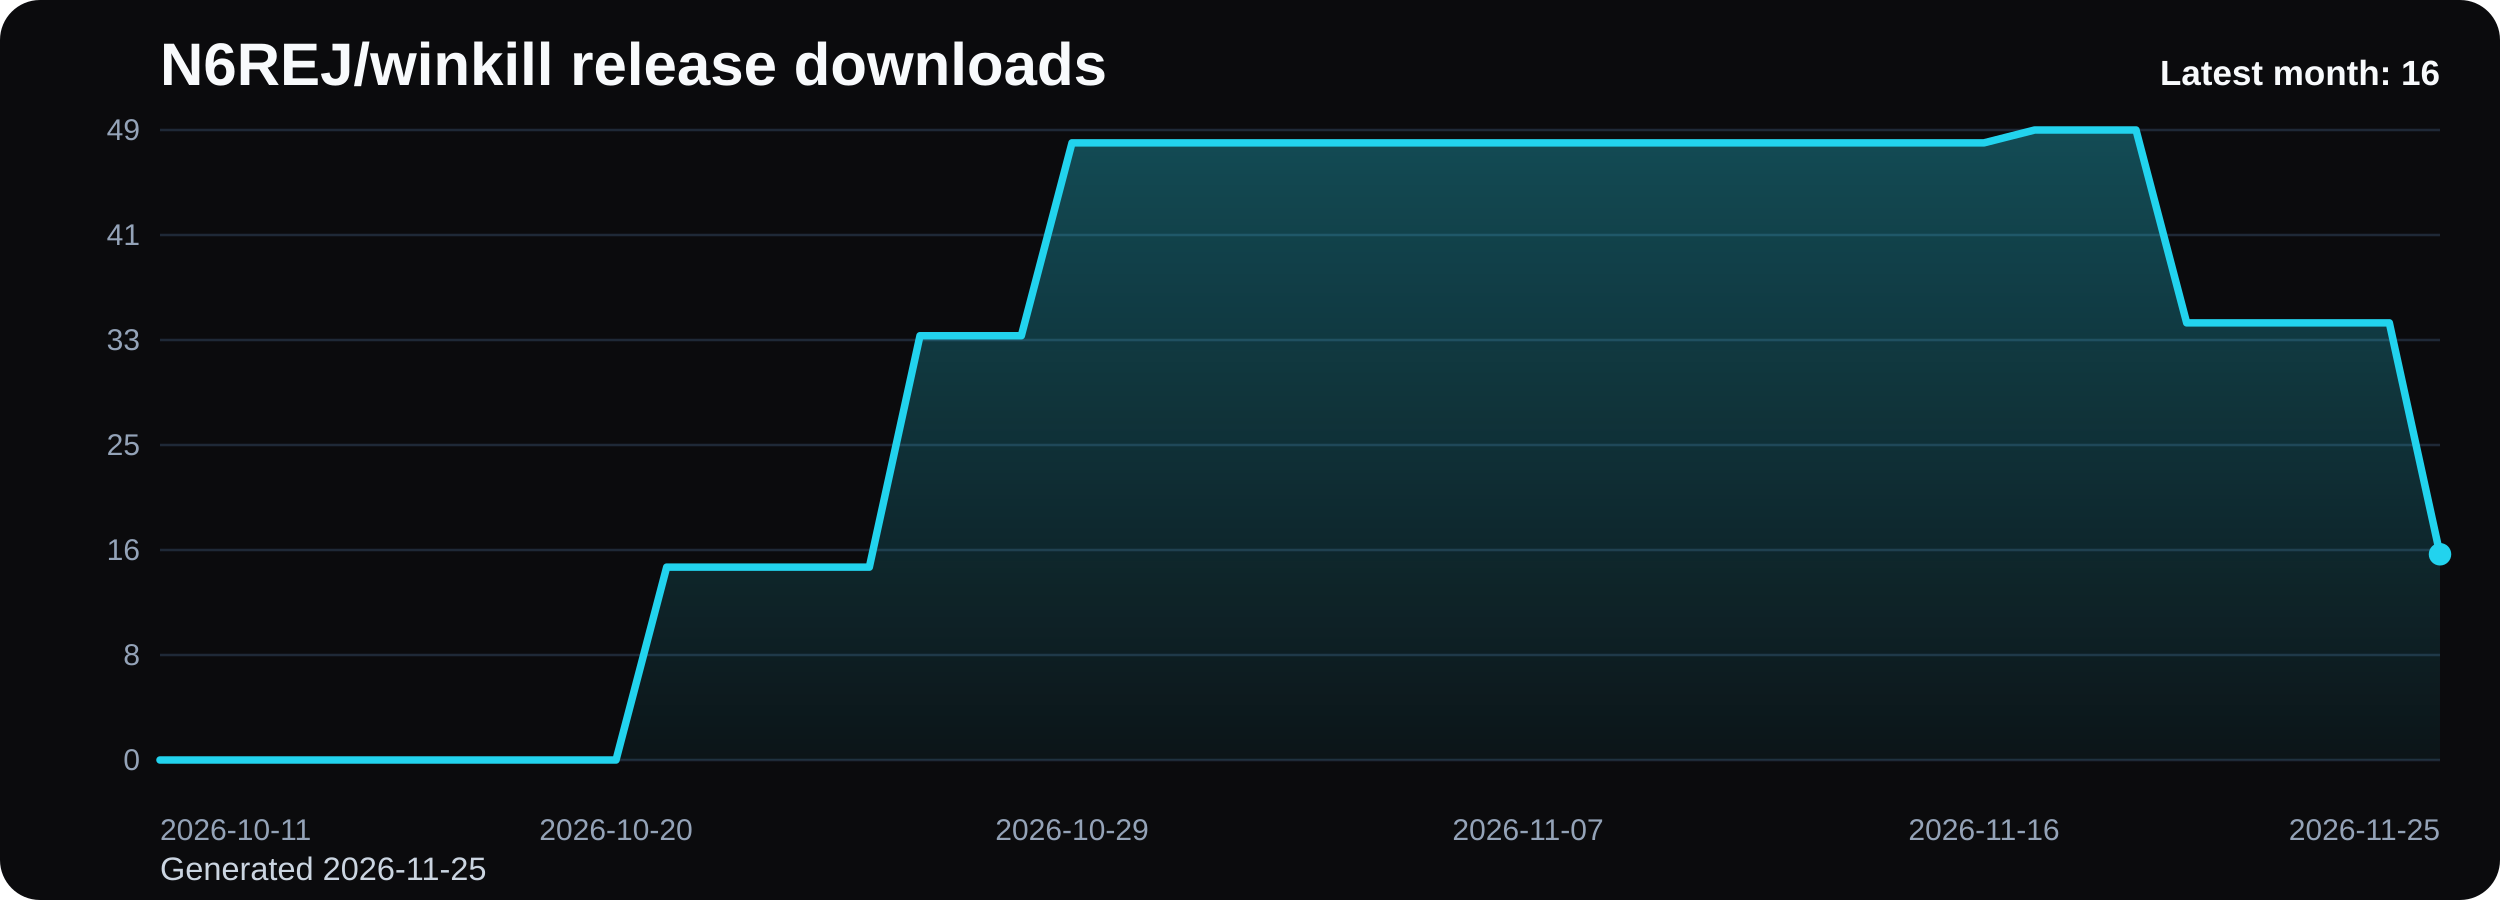
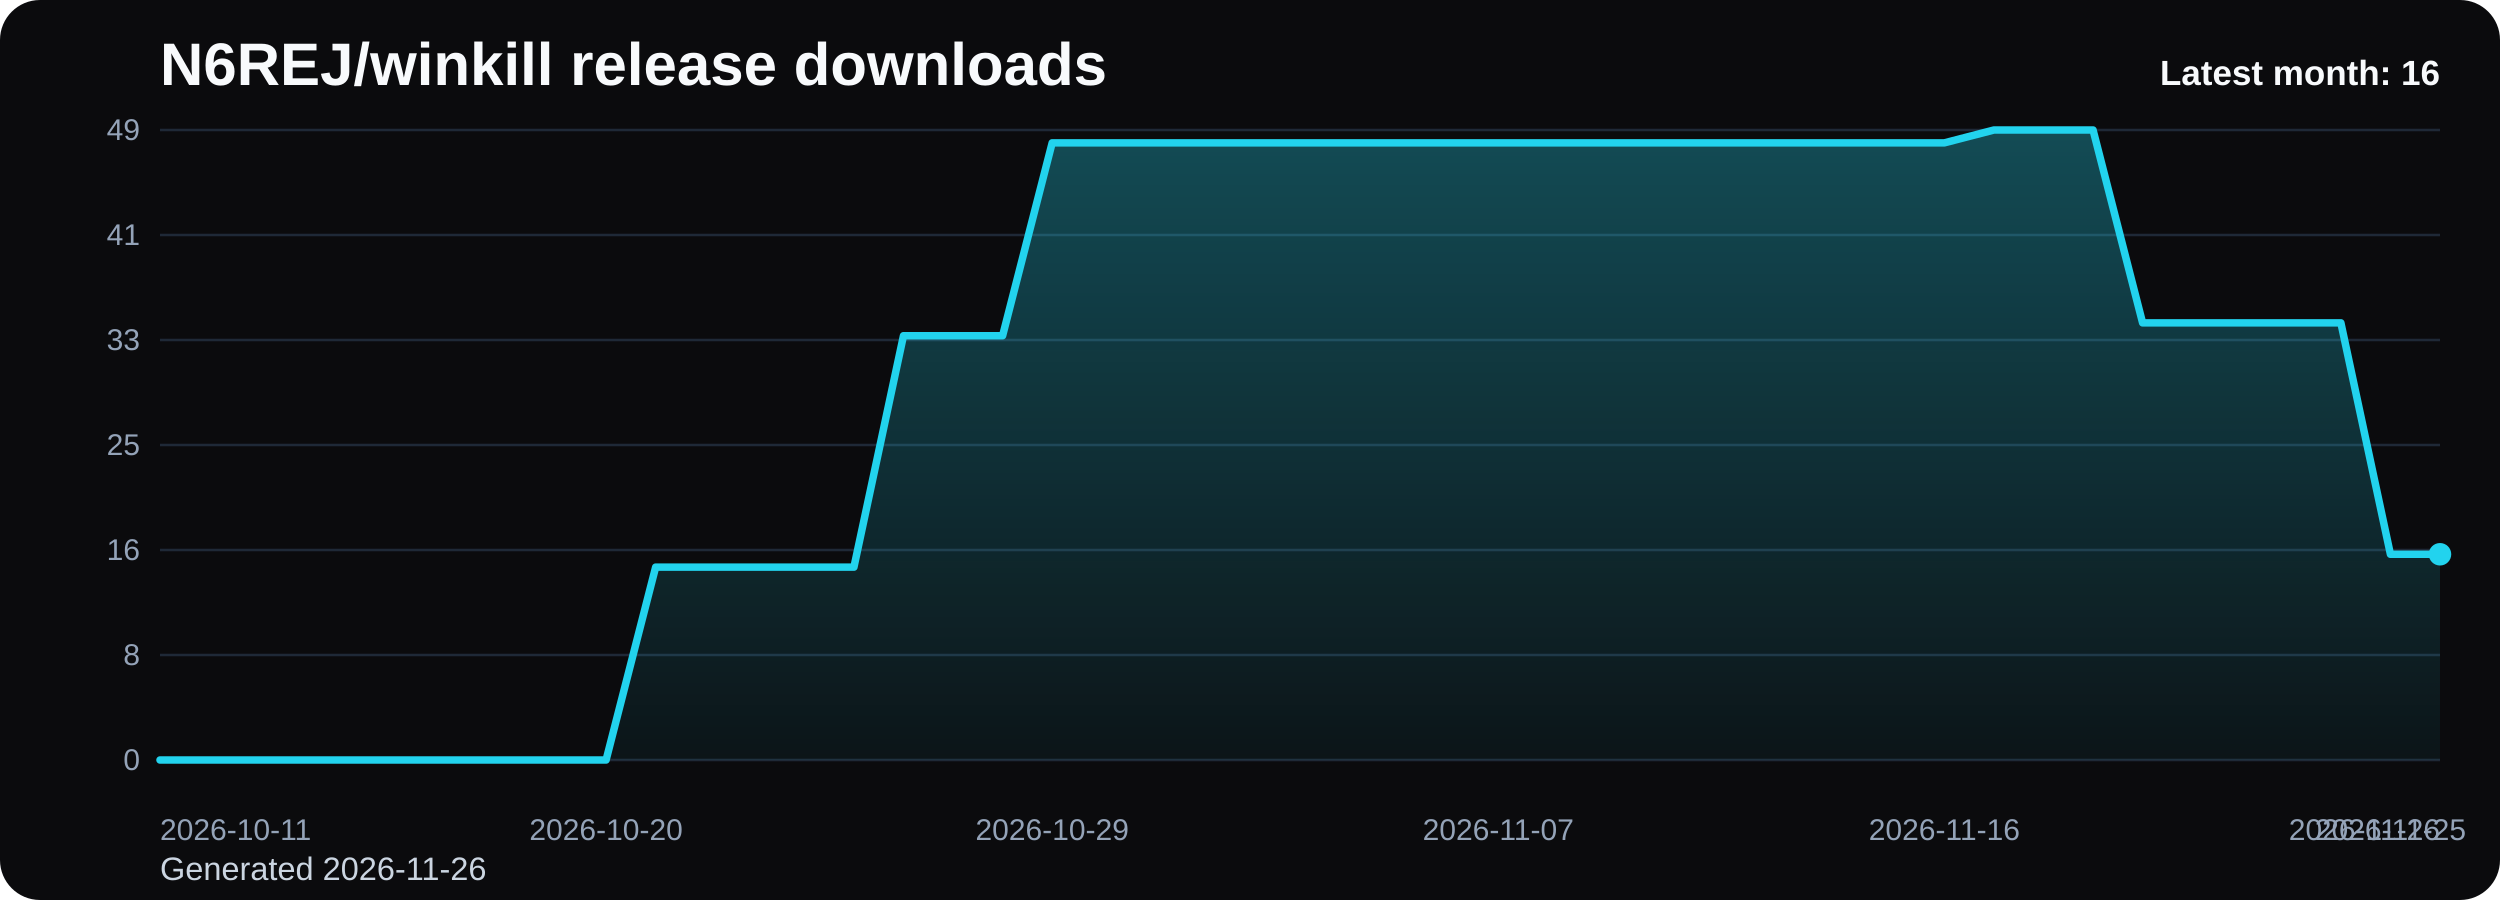
<svg xmlns="http://www.w3.org/2000/svg" viewBox="0 0 1000 360" role="img" aria-label="N6REJ/winkill release downloads chart">
  <defs>
    <linearGradient id="fill-monthly-black" x1="0" y1="0" x2="0" y2="1">
      <stop offset="0%" stop-color="#22d3ee" stop-opacity="0.32" />
      <stop offset="100%" stop-color="#22d3ee" stop-opacity="0.05" />
    </linearGradient>
    <style>
      .bg { fill: #0b0b0d; }
      .title { font: 700 24px Arial, sans-serif; fill: #f8fafc; }
      .sub { font: 400 13px Arial, sans-serif; fill: #cbd5e1; }
      .grid { stroke: #1f2937; stroke-width: 1; }
      .axis { font: 400 12px Arial, sans-serif; fill: #94a3b8; }
      .line { fill: none; stroke: #22d3ee; stroke-width: 3; stroke-linecap: round; stroke-linejoin: round; }
      .dot { fill: #22d3ee; }
      .value { font: 600 11px Arial, sans-serif; fill: #cbd5e1; }
      .latest { font: 700 14px Arial, sans-serif; fill: #f8fafc; }
    </style>
  </defs>
  <rect class="bg" x="0" y="0" width="1000" height="360" rx="16" />
  <text class="title" x="64" y="34">N6REJ/winkill release downloads</text>
-   <text class="sub" x="64" y="352">Generated 2026-11-25</text>
+   <text class="sub" x="64" y="352">Generated 2026-11-26</text>
  <line x1="64" y1="52.00" x2="976" y2="52.00" class="grid" />
  <text x="56" y="56.00" text-anchor="end" class="axis">49</text>
  <line x1="64" y1="94.00" x2="976" y2="94.00" class="grid" />
  <text x="56" y="98.00" text-anchor="end" class="axis">41</text>
  <line x1="64" y1="136.00" x2="976" y2="136.00" class="grid" />
  <text x="56" y="140.00" text-anchor="end" class="axis">33</text>
  <line x1="64" y1="178.00" x2="976" y2="178.00" class="grid" />
  <text x="56" y="182.00" text-anchor="end" class="axis">25</text>
  <line x1="64" y1="220.00" x2="976" y2="220.00" class="grid" />
  <text x="56" y="224.00" text-anchor="end" class="axis">16</text>
  <line x1="64" y1="262.00" x2="976" y2="262.00" class="grid" />
  <text x="56" y="266.00" text-anchor="end" class="axis">8</text>
  <line x1="64" y1="304.00" x2="976" y2="304.00" class="grid" />
  <text x="56" y="308.00" text-anchor="end" class="axis">0</text>
-   <path d="M 64.00 304 L 64.00 304.00 L 84.27 304.00 L 104.53 304.00 L 124.80 304.00 L 145.07 304.00 L 165.33 304.00 L 185.60 304.00 L 205.87 304.00 L 226.13 304.00 L 246.40 304.00 L 266.67 226.86 L 286.93 226.86 L 307.20 226.86 L 327.47 226.86 L 347.73 226.86 L 368.00 134.29 L 388.27 134.29 L 408.53 134.29 L 428.80 57.14 L 449.07 57.14 L 469.33 57.14 L 489.60 57.14 L 509.87 57.14 L 530.13 57.14 L 550.40 57.14 L 570.67 57.14 L 590.93 57.14 L 611.20 57.14 L 631.47 57.14 L 651.73 57.14 L 672.00 57.14 L 692.27 57.14 L 712.53 57.14 L 732.80 57.14 L 753.07 57.14 L 773.33 57.14 L 793.60 57.14 L 813.87 52.00 L 834.13 52.00 L 854.40 52.00 L 874.67 129.14 L 894.93 129.14 L 915.20 129.14 L 935.47 129.14 L 955.73 129.14 L 976.00 221.71 L 976.00 304 Z" fill="url(#fill-monthly-black)" />
-   <polyline class="line" points="64.00,304.00 84.27,304.00 104.53,304.00 124.80,304.00 145.07,304.00 165.33,304.00 185.60,304.00 205.87,304.00 226.13,304.00 246.40,304.00 266.67,226.86 286.93,226.86 307.20,226.86 327.47,226.86 347.73,226.86 368.00,134.29 388.27,134.29 408.53,134.29 428.80,57.14 449.07,57.14 469.33,57.14 489.60,57.14 509.87,57.14 530.13,57.14 550.40,57.14 570.67,57.14 590.93,57.14 611.20,57.14 631.47,57.14 651.73,57.14 672.00,57.14 692.27,57.14 712.53,57.14 732.80,57.14 753.07,57.14 773.33,57.14 793.60,57.14 813.87,52.00 834.13,52.00 854.40,52.00 874.67,129.14 894.93,129.14 915.20,129.14 935.47,129.14 955.73,129.14 976.00,221.71" />
+   <path d="M 64.00 304 L 64.00 304.00 L 83.83 304.00 L 103.65 304.00 L 123.48 304.00 L 143.30 304.00 L 163.13 304.00 L 182.96 304.00 L 202.78 304.00 L 222.61 304.00 L 242.43 304.00 L 262.26 226.86 L 282.09 226.86 L 301.91 226.86 L 321.74 226.86 L 341.57 226.86 L 361.39 134.29 L 381.22 134.29 L 401.04 134.29 L 420.87 57.14 L 440.70 57.14 L 460.52 57.14 L 480.35 57.14 L 500.17 57.14 L 520.00 57.14 L 539.83 57.14 L 559.65 57.14 L 579.48 57.14 L 599.30 57.14 L 619.13 57.14 L 638.96 57.14 L 658.78 57.14 L 678.61 57.14 L 698.43 57.14 L 718.26 57.14 L 738.09 57.14 L 757.91 57.14 L 777.74 57.14 L 797.57 52.00 L 817.39 52.00 L 837.22 52.00 L 857.04 129.14 L 876.87 129.14 L 896.70 129.14 L 916.52 129.14 L 936.35 129.14 L 956.17 221.71 L 976.00 221.71 L 976.00 304 Z" fill="url(#fill-monthly-black)" />
+   <polyline class="line" points="64.00,304.00 83.83,304.00 103.65,304.00 123.48,304.00 143.30,304.00 163.13,304.00 182.96,304.00 202.78,304.00 222.61,304.00 242.43,304.00 262.26,226.86 282.09,226.86 301.91,226.86 321.74,226.86 341.57,226.86 361.39,134.29 381.22,134.29 401.04,134.29 420.87,57.14 440.70,57.14 460.52,57.14 480.35,57.14 500.17,57.14 520.00,57.14 539.83,57.14 559.65,57.14 579.48,57.14 599.30,57.14 619.13,57.14 638.96,57.14 658.78,57.14 678.61,57.14 698.43,57.14 718.26,57.14 738.09,57.14 757.91,57.14 777.74,57.14 797.57,52.00 817.39,52.00 837.22,52.00 857.04,129.14 876.87,129.14 896.70,129.14 916.52,129.14 936.35,129.14 956.17,221.71 976.00,221.71" />
  <circle class="dot" cx="976.00" cy="221.71" r="4.5" />
  <text class="axis" x="64.00" y="336" text-anchor="start">2026-10-11</text>
-   <text class="axis" x="246.40" y="336" text-anchor="middle">2026-10-20</text>
-   <text class="axis" x="428.80" y="336" text-anchor="middle">2026-10-29</text>
-   <text class="axis" x="611.20" y="336" text-anchor="middle">2026-11-07</text>
-   <text class="axis" x="793.60" y="336" text-anchor="middle">2026-11-16</text>
-   <text class="axis" x="976.00" y="336" text-anchor="end">2026-11-25</text>
+   <text class="axis" x="242.43" y="336" text-anchor="middle">2026-10-20</text>
+   <text class="axis" x="420.87" y="336" text-anchor="middle">2026-10-29</text>
+   <text class="axis" x="599.30" y="336" text-anchor="middle">2026-11-07</text>
+   <text class="axis" x="777.74" y="336" text-anchor="middle">2026-11-16</text>
+   <text class="axis" x="956.17" y="336" text-anchor="middle">2026-11-25</text>
+   <text class="axis" x="976.00" y="336" text-anchor="end">2026-11-26</text>
  <text class="latest" x="976" y="34" text-anchor="end">Latest month: 16</text>
</svg>
